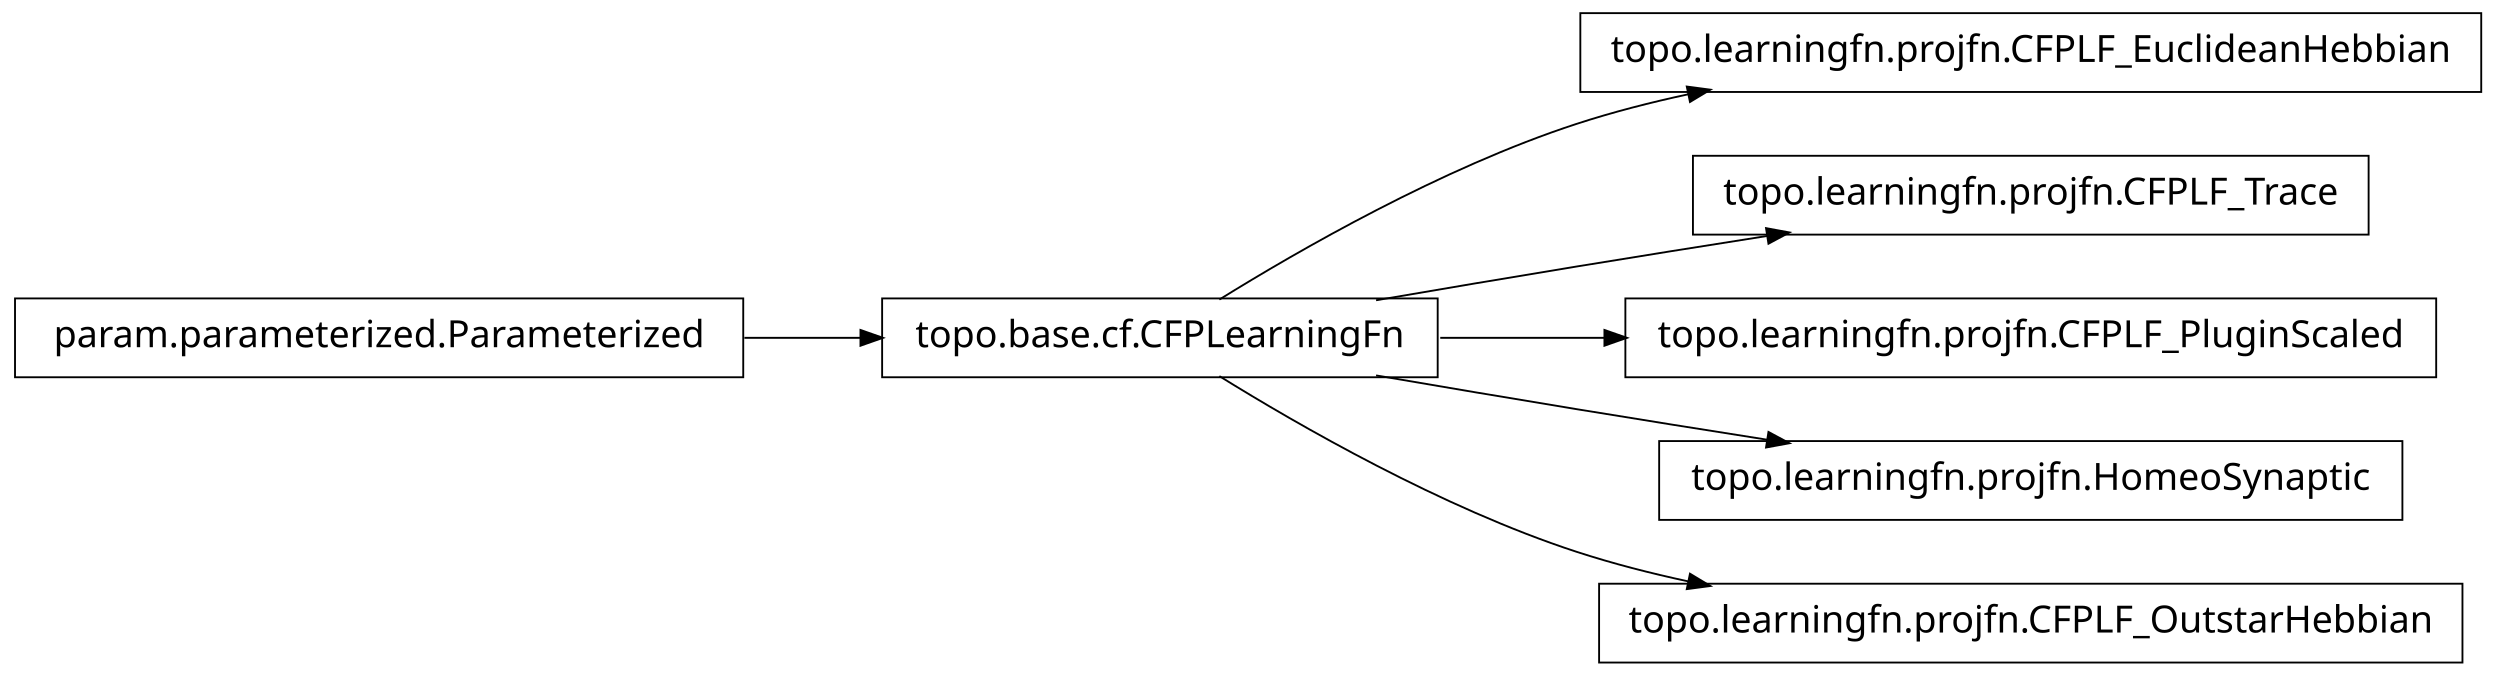
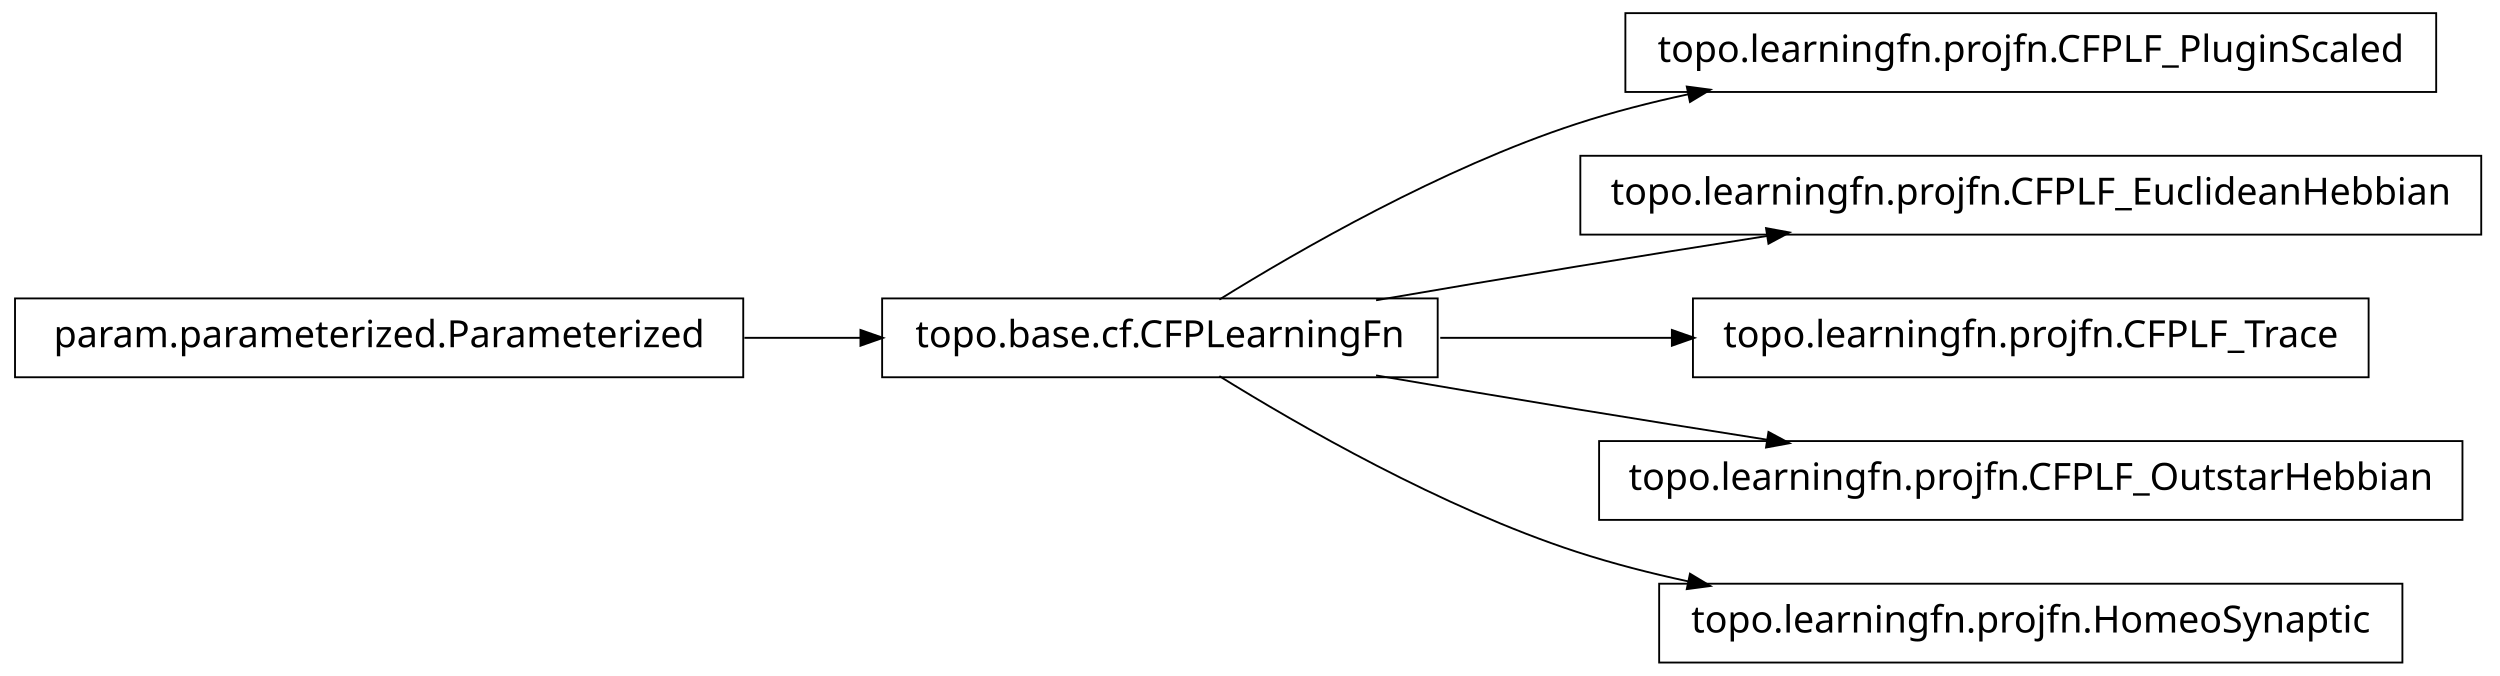
<svg xmlns="http://www.w3.org/2000/svg" width="666pt" height="180pt" viewBox="0.00 0.00 666.00 180.00">
  <g id="graph1" class="graph" transform="scale(1 1) rotate(0) translate(4 176)">
    <polygon fill="white" stroke="white" points="-4,5 -4,-176 663,-176 663,5 -4,5" />
    <g id="node1" class="node">
-       <polygon fill="none" stroke="black" stroke-width="0.5" points="657,-172.5 417,-172.5 417,-151.5 657,-151.5 657,-172.5" />
-       <text text-anchor="middle" x="537" y="-159.5" font-family="Vera" font-size="10.00">topo.learningfn.projfn.CFPLF_EuclideanHebbian</text>
+       <polygon fill="none" stroke="black" stroke-width="0.5" points="645,-172.5 429,-172.5 429,-151.5 645,-151.5 645,-172.5" />
+       <text text-anchor="middle" x="537" y="-159.5" font-family="Vera" font-size="10.00">topo.learningfn.projfn.CFPLF_PluginScaled</text>
    </g>
    <g id="node2" class="node">
      <polygon fill="none" stroke="black" stroke-width="0.5" points="379,-96.5 231,-96.5 231,-75.5 379,-75.5 379,-96.5" />
      <text text-anchor="middle" x="305" y="-83.5" font-family="Vera" font-size="10.00">topo.base.cf.CFPLearningFn</text>
    </g>
    <g id="edge2" class="edge">
      <path fill="none" stroke="black" stroke-width="0.5" d="M320.839,-96.203C341.762,-109.184 380.162,-131.319 416,-143 425.556,-146.115 435.708,-148.727 445.91,-150.916" />
      <polygon fill="black" stroke="black" points="445.669,-152.653 450.92,-151.957 446.381,-149.226 445.669,-152.653" />
    </g>
-     <g id="node4" class="node">
-       <polygon fill="none" stroke="black" stroke-width="0.5" points="627,-134.5 447,-134.5 447,-113.5 627,-113.5 627,-134.5" />
-       <text text-anchor="middle" x="537" y="-121.5" font-family="Vera" font-size="10.00">topo.learningfn.projfn.CFPLF_Trace</text>
+     <g id="node6" class="node">
+       <polygon fill="none" stroke="black" stroke-width="0.5" points="657,-134.5 417,-134.5 417,-113.5 657,-113.5 657,-134.5" />
+       <text text-anchor="middle" x="537" y="-121.5" font-family="Vera" font-size="10.00">topo.learningfn.projfn.CFPLF_EuclideanHebbian</text>
    </g>
-     <g id="edge4" class="edge">
+     <g id="edge6" class="edge">
      <path fill="none" stroke="black" stroke-width="0.5" d="M362.586,-96.012C379.762,-98.957 398.636,-102.151 416,-105 432.449,-107.699 450.17,-110.527 466.842,-113.151" />
      <polygon fill="black" stroke="black" points="466.768,-114.911 471.98,-113.959 467.312,-111.454 466.768,-114.911" />
    </g>
-     <g id="node6" class="node">
-       <polygon fill="none" stroke="black" stroke-width="0.5" points="645,-96.5 429,-96.5 429,-75.5 645,-75.5 645,-96.5" />
-       <text text-anchor="middle" x="537" y="-83.5" font-family="Vera" font-size="10.00">topo.learningfn.projfn.CFPLF_PluginScaled</text>
+     <g id="node8" class="node">
+       <polygon fill="none" stroke="black" stroke-width="0.5" points="627,-96.5 447,-96.5 447,-75.5 627,-75.5 627,-96.5" />
+       <text text-anchor="middle" x="537" y="-83.5" font-family="Vera" font-size="10.00">topo.learningfn.projfn.CFPLF_Trace</text>
    </g>
-     <g id="edge6" class="edge">
-       <path fill="none" stroke="black" stroke-width="0.5" d="M379.683,-86C393.726,-86 408.699,-86 423.614,-86" />
-       <polygon fill="black" stroke="black" points="423.668,-87.75 428.668,-86 423.668,-84.25 423.668,-87.75" />
+     <g id="edge8" class="edge">
+       <path fill="none" stroke="black" stroke-width="0.5" d="M379.683,-86C399.344,-86 420.825,-86 441.421,-86" />
+       <polygon fill="black" stroke="black" points="441.636,-87.75 446.636,-86 441.636,-84.25 441.636,-87.75" />
    </g>
    <g id="node10" class="node">
-       <polygon fill="none" stroke="black" stroke-width="0.5" points="636,-58.5 438,-58.5 438,-37.5 636,-37.5 636,-58.5" />
-       <text text-anchor="middle" x="537" y="-45.5" font-family="Vera" font-size="10.00">topo.learningfn.projfn.HomeoSynaptic</text>
+       <polygon fill="none" stroke="black" stroke-width="0.5" points="652,-58.5 422,-58.5 422,-37.5 652,-37.5 652,-58.5" />
+       <text text-anchor="middle" x="537" y="-45.5" font-family="Vera" font-size="10.00">topo.learningfn.projfn.CFPLF_OutstarHebbian</text>
    </g>
    <g id="edge10" class="edge">
      <path fill="none" stroke="black" stroke-width="0.5" d="M362.586,-75.988C379.762,-73.043 398.636,-69.849 416,-67 432.449,-64.301 450.17,-61.473 466.842,-58.849" />
      <polygon fill="black" stroke="black" points="467.312,-60.546 471.98,-58.041 466.768,-57.089 467.312,-60.546" />
    </g>
    <g id="node12" class="node">
-       <polygon fill="none" stroke="black" stroke-width="0.5" points="652,-20.5 422,-20.5 422,0.5 652,0.5 652,-20.5" />
-       <text text-anchor="middle" x="537" y="-7.5" font-family="Vera" font-size="10.00">topo.learningfn.projfn.CFPLF_OutstarHebbian</text>
+       <polygon fill="none" stroke="black" stroke-width="0.5" points="636,-20.5 438,-20.5 438,0.5 636,0.5 636,-20.5" />
+       <text text-anchor="middle" x="537" y="-7.5" font-family="Vera" font-size="10.00">topo.learningfn.projfn.HomeoSynaptic</text>
    </g>
    <g id="edge12" class="edge">
      <path fill="none" stroke="black" stroke-width="0.5" d="M320.839,-75.797C341.762,-62.816 380.162,-40.681 416,-29 425.556,-25.885 435.708,-23.273 445.91,-21.084" />
      <polygon fill="black" stroke="black" points="446.381,-22.774 450.92,-20.043 445.669,-19.347 446.381,-22.774" />
    </g>
-     <g id="node8" class="node">
+     <g id="node4" class="node">
      <polygon fill="none" stroke="black" stroke-width="0.5" points="194,-96.5 5.68434e-14,-96.5 0,-75.5 194,-75.5 194,-96.5" />
      <text text-anchor="middle" x="97" y="-83.5" font-family="Vera" font-size="10.00">param.parameterized.Parameterized</text>
    </g>
-     <g id="edge8" class="edge">
+     <g id="edge4" class="edge">
      <path fill="none" stroke="black" stroke-width="0.5" d="M194.301,-86C204.655,-86 215.098,-86 225.218,-86" />
      <polygon fill="black" stroke="black" points="225.478,-87.75 230.478,-86 225.477,-84.25 225.478,-87.75" />
    </g>
  </g>
</svg>
